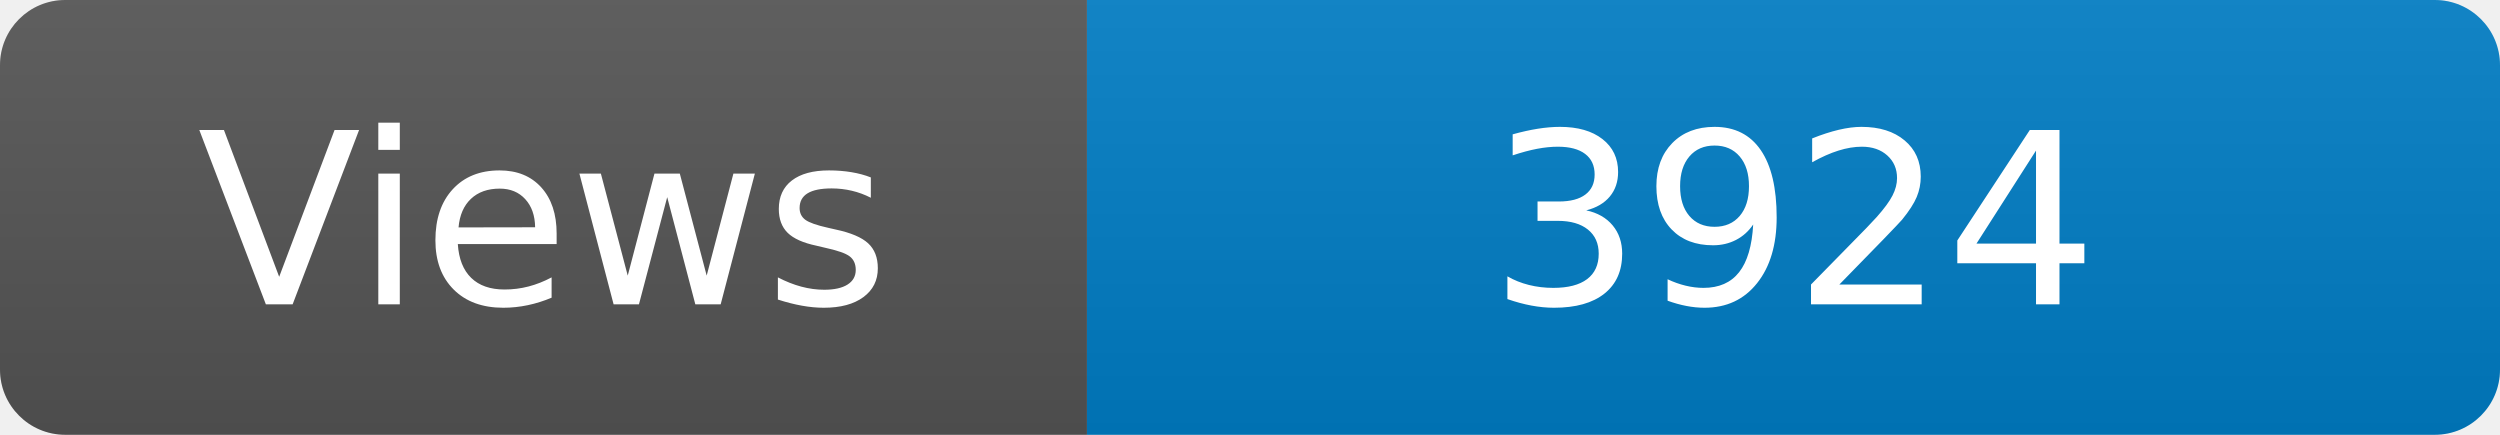
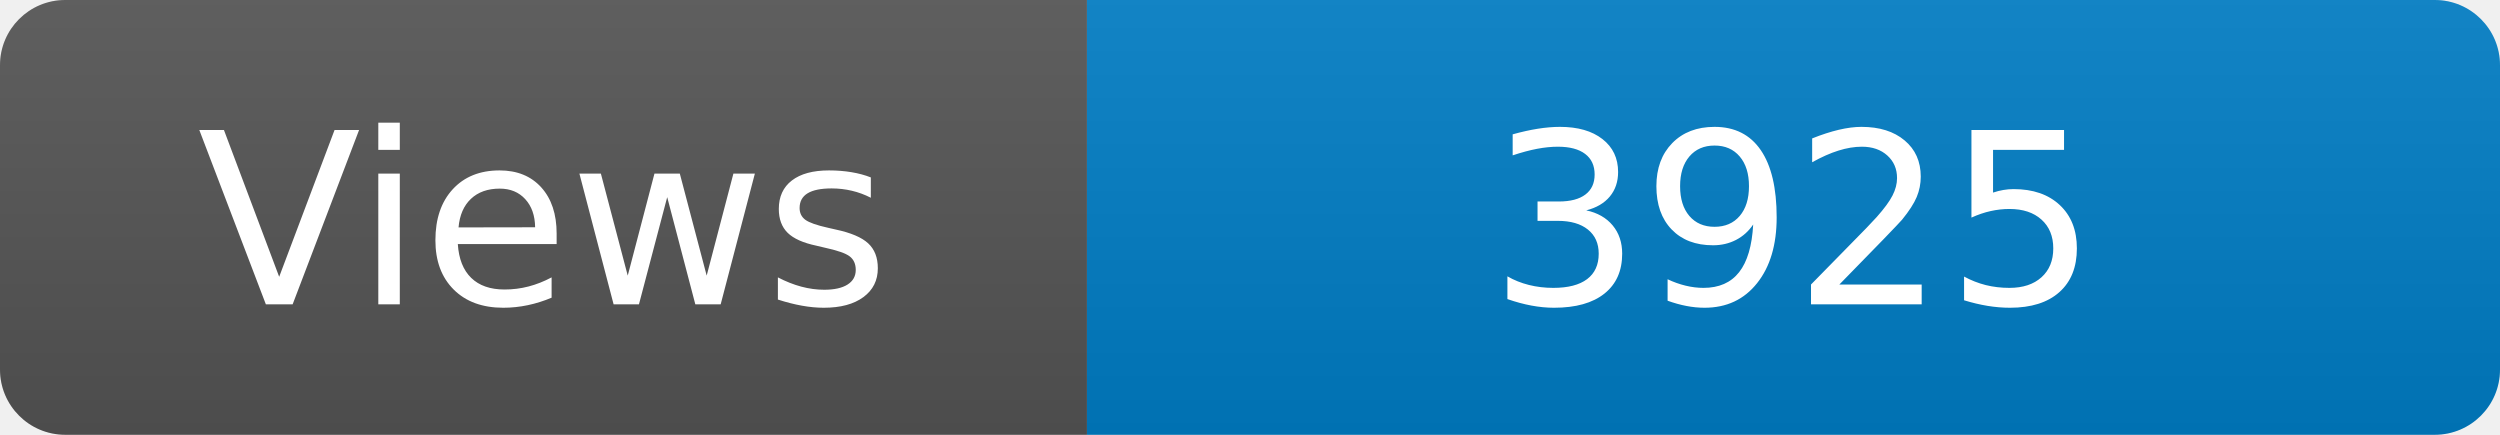
<svg xmlns="http://www.w3.org/2000/svg" width="115" height="20" role="img" aria-label="Maintained?: yes">
  <linearGradient id="s" x2="0" y2="100%">
    <stop offset="0" stop-color="#bbb" stop-opacity=".1" />
    <stop offset="1" stop-opacity=".1" />
  </linearGradient>
  <clipPath id="r">
    <rect width="115" height="20" rx="3" fill="#fff" />
  </clipPath>
  <g clip-path="url(#r)">
    <rect width="50" height="20" fill="#555" />
    <rect x="50" width="160" height="20" fill="#007ec6" />
    <rect width="115" height="20" fill="url(#s)" />
  </g>
  <g fill="#fff" text-anchor="middle" font-family="Verdana,Geneva,DejaVu Sans,sans-serif" font-size="110">
    <text x="250" y="140" transform="scale(.1)" fill="#fff">Views</text>
-     <text x="825" y="140" transform="scale(.1)" fill="#fff">3924</text>
+     <text x="825" y="140" transform="scale(.1)" fill="#fff">3925</text>
  </g>
</svg>
